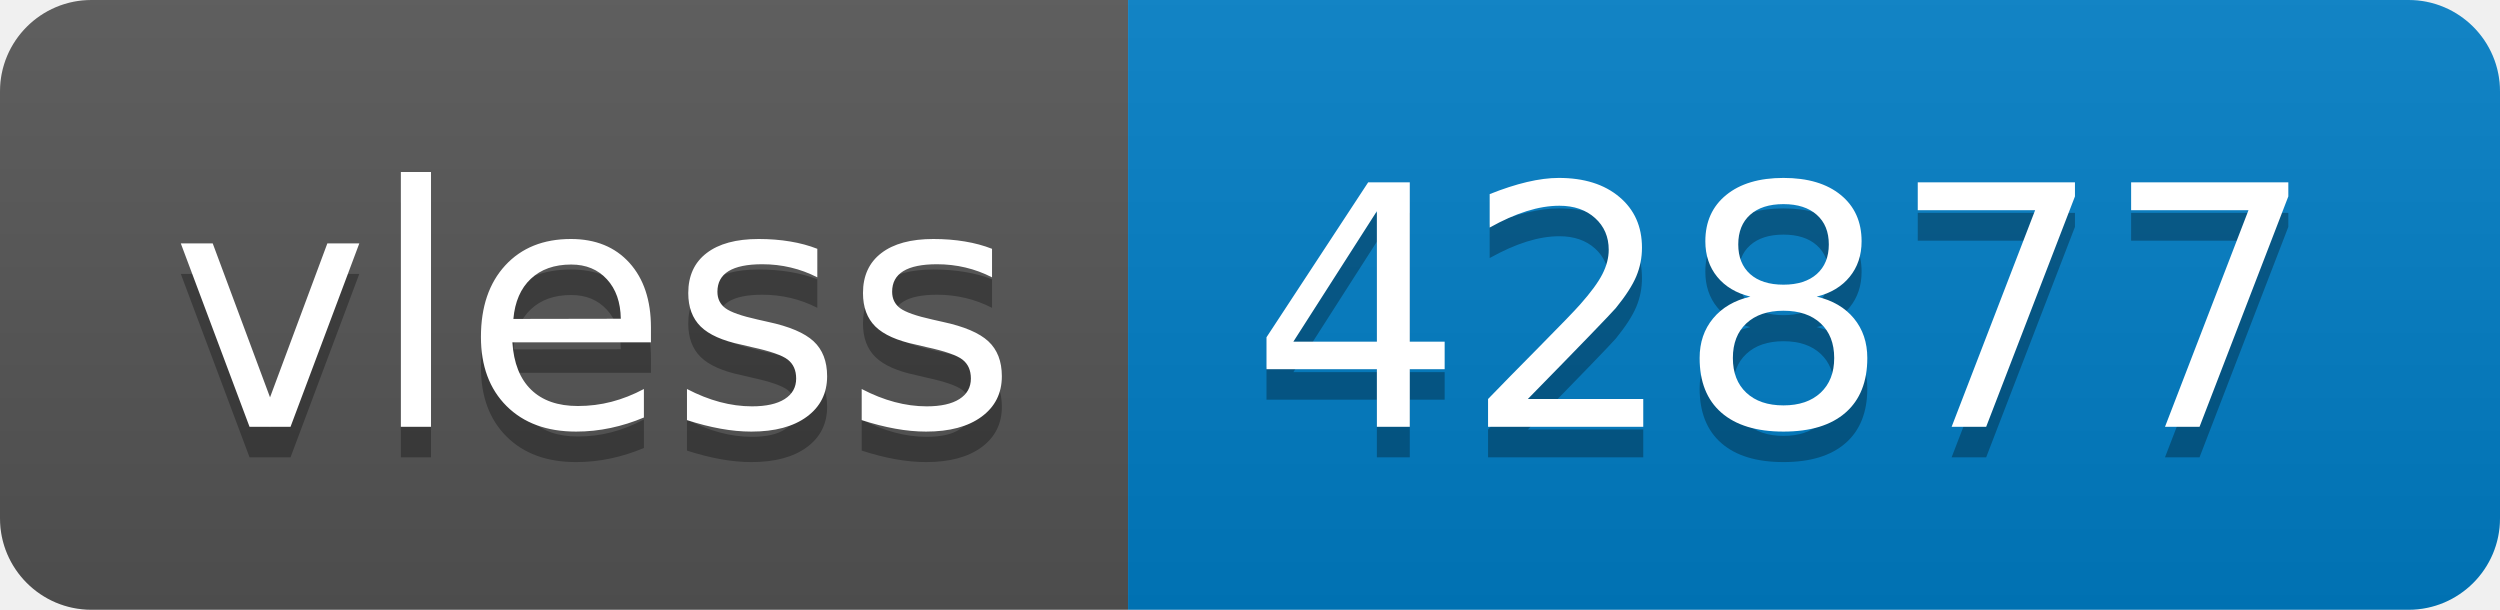
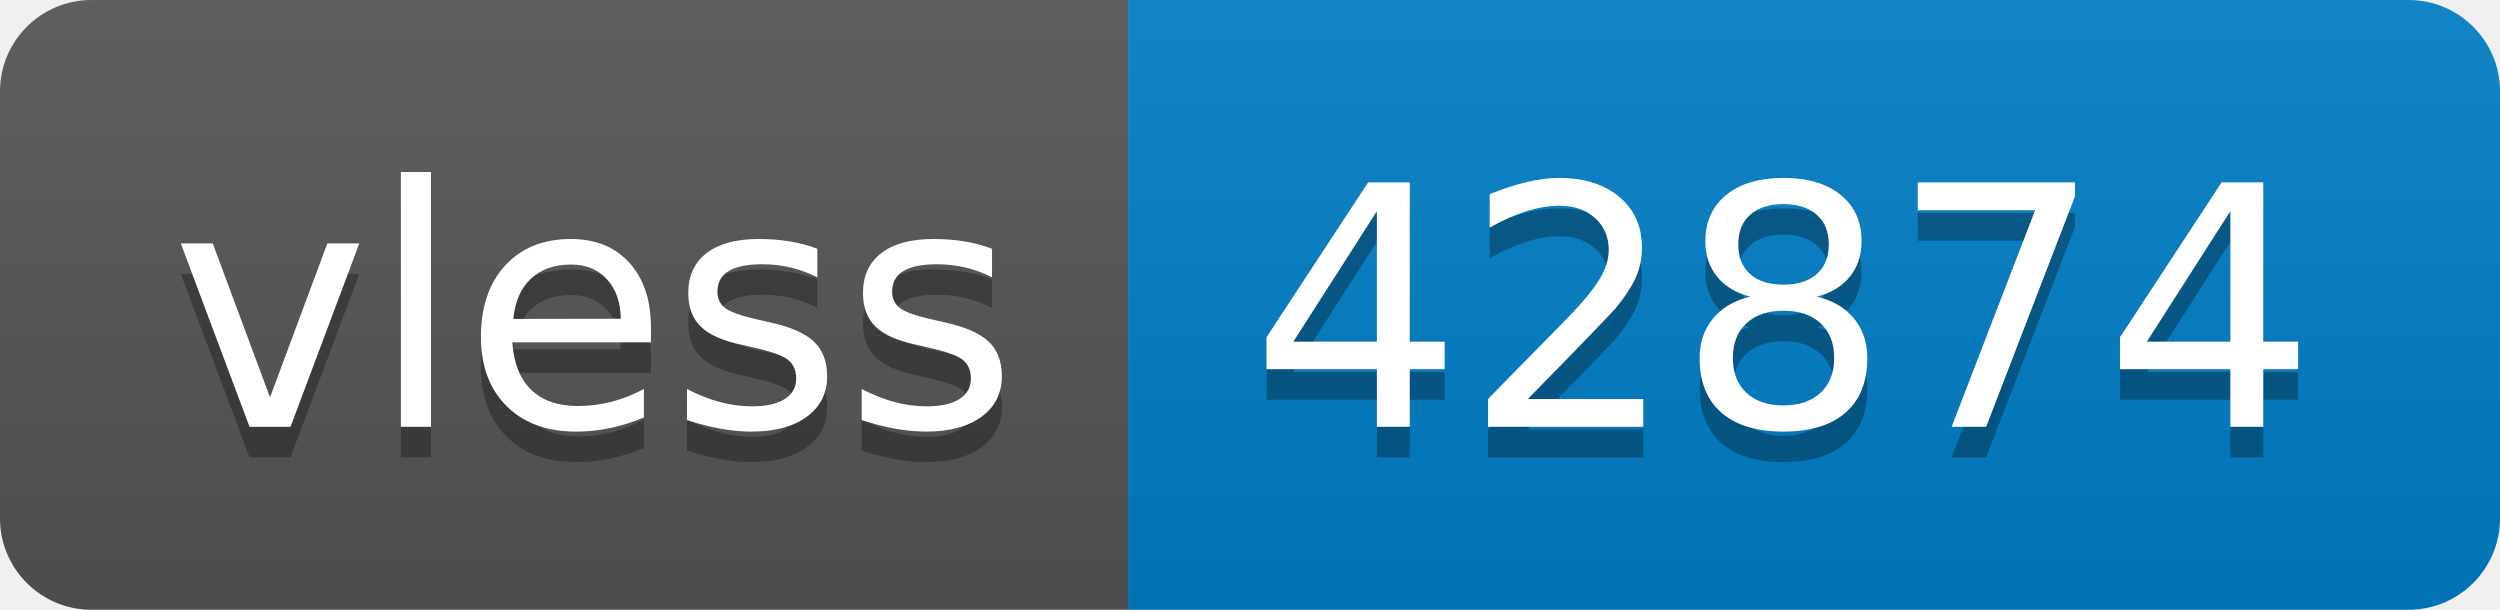
- <svg xmlns="http://www.w3.org/2000/svg" width="82" height="20" role="img" aria-label="vless: 42877">
+ <svg xmlns="http://www.w3.org/2000/svg" width="82" height="20" role="img" aria-label="vless: 42874">
  <linearGradient id="s" x2="0" y2="100%">
    <stop offset="0" stop-color="#bbb" stop-opacity=".1" />
    <stop offset="1" stop-opacity=".1" />
  </linearGradient>
  <clipPath id="r">
    <rect width="82" height="20" rx="3" fill="#fff" />
  </clipPath>
  <g clip-path="url(#r)">
    <rect width="37" height="20" fill="#555" />
    <rect x="37" width="45" height="20" fill="#007ec6" />
    <rect width="82" height="20" fill="url(#s)" />
  </g>
  <g fill="#fff" text-anchor="middle" font-family="Verdana,Geneva,DejaVu Sans,sans-serif" text-rendering="geometricPrecision" font-size="110">
    <text aria-hidden="true" x="195" y="150" fill="#010101" fill-opacity=".3" transform="scale(.1)" textLength="270">vless</text>
    <text x="195" y="140" transform="scale(.1)" fill="#fff" textLength="270">vless</text>
-     <text aria-hidden="true" x="585" y="150" fill="#010101" fill-opacity=".3" transform="scale(.1)" textLength="350">42877</text>
-     <text x="585" y="140" transform="scale(.1)" fill="#fff" textLength="350">42877</text>
+     <text aria-hidden="true" x="585" y="150" fill="#010101" fill-opacity=".3" transform="scale(.1)" textLength="350">42874</text>
+     <text x="585" y="140" transform="scale(.1)" fill="#fff" textLength="350">42874</text>
  </g>
</svg>
